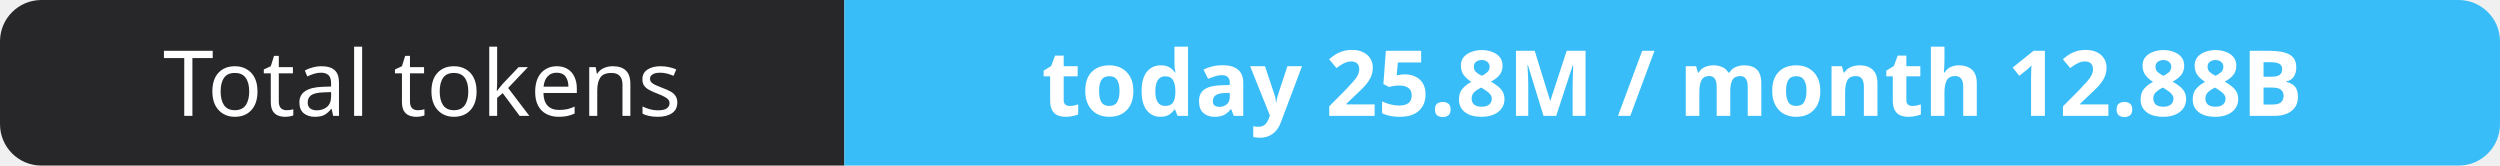
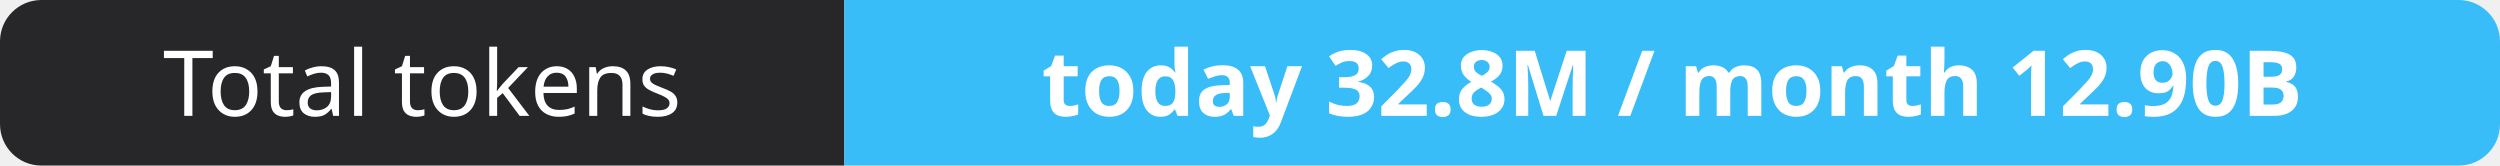
- <svg xmlns="http://www.w3.org/2000/svg" width="302" height="20" role="img" aria-label="Total tokens: today 25.8M / month 12.88B">
+ <svg xmlns="http://www.w3.org/2000/svg" width="302" height="20" role="img" aria-label="Total tokens: today 32.8M / month 12.90B">
  <clipPath id="r">
    <rect width="302" height="20" rx="5" fill="#fff" />
  </clipPath>
  <g clip-path="url(#r)">
    <rect width="102" height="20" fill="#27272a" />
    <rect x="102" width="200" height="20" fill="#38bdf8" />
  </g>
  <g fill="#fff" text-anchor="middle" font-family="Verdana,Geneva,sans-serif" font-size="11">
    <text x="51.0" y="14">Total tokens</text>
-     <text x="202.0" y="14" font-weight="700">today 25.8M / month 12.88B</text>
+     <text x="202.0" y="14" font-weight="700">today 32.8M / month 12.90B</text>
  </g>
</svg>
